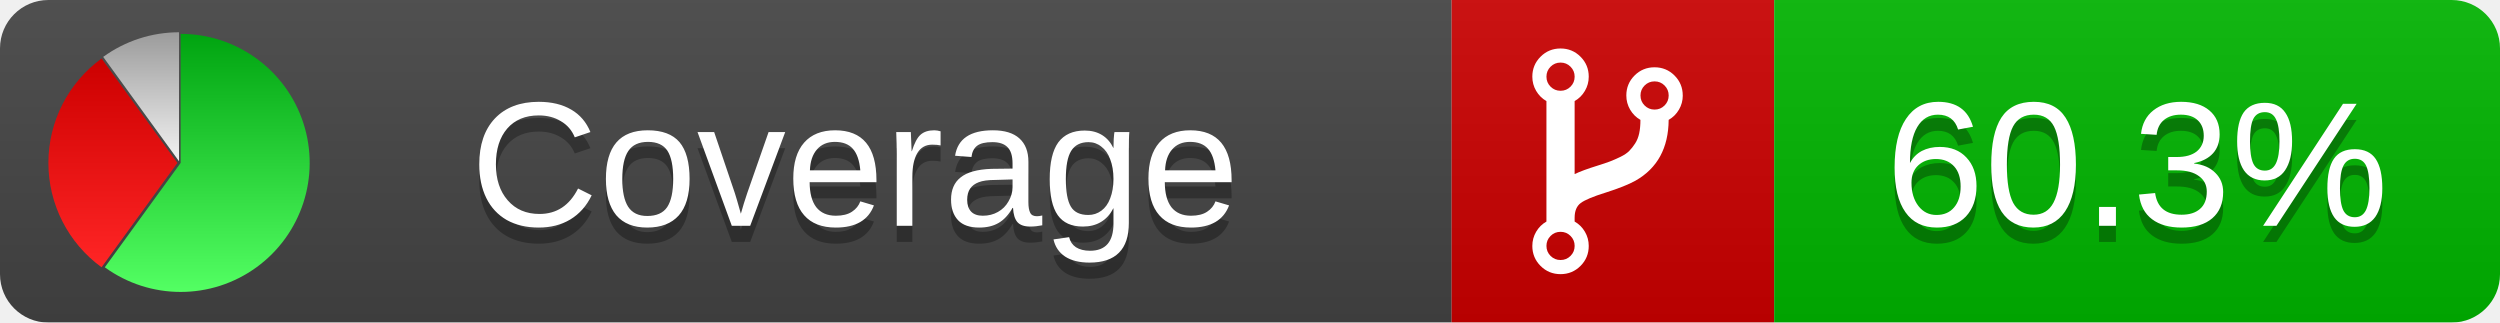
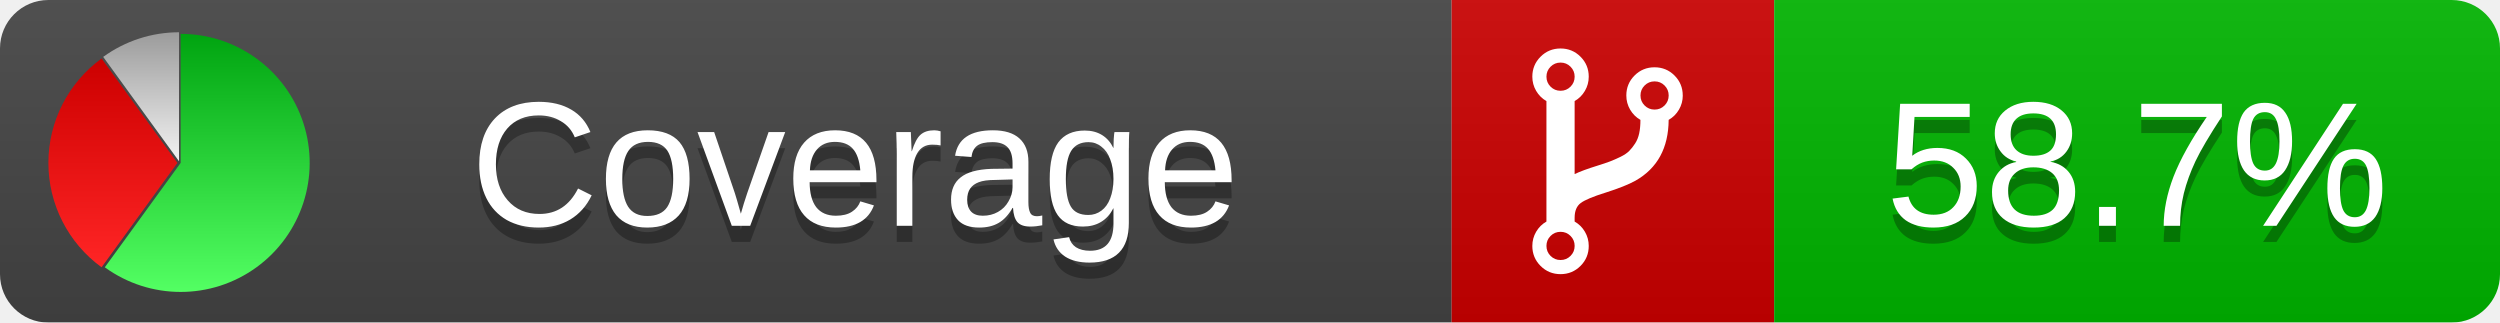
<svg xmlns="http://www.w3.org/2000/svg" xmlns:xlink="http://www.w3.org/1999/xlink" width="155" height="20">
  <style type="text/css">
          
            @keyframes fadeout {
              0 % { visibility: visible; opacity: 1; }
              40% { visibility: visible; opacity: 1; }
              50% { visibility: hidden; opacity: 0; }
              90% { visibility: hidden; opacity: 0; }
              100% { visibility: visible; opacity: 1; }
            }
            @keyframes fadein {
              0% { visibility: hidden; opacity: 0; }
              40% { visibility: hidden; opacity: 0; }
              50% { visibility: visible; opacity: 1; }
              90% { visibility: visible; opacity: 1; }
              100% { visibility: hidden; opacity: 0; }
            }
            .linecoverage {
                animation-duration: 10s;
                animation-name: fadeout;
                animation-iteration-count: infinite;
            }
            .branchcoverage {
                animation-duration: 10s;
                animation-name: fadein;
                animation-iteration-count: infinite;
            }
          
    </style>
  <defs>
    <linearGradient id="gradient" x2="0" y2="100%">
      <stop offset="0" stop-color="#bbb" stop-opacity=".1" />
      <stop offset="1" stop-opacity=".1" />
    </linearGradient>
    <linearGradient id="green" x2="0" y2="100%">
      <stop offset="0" stop-color="#00A410" />
      <stop offset="1" stop-color="#53FF63" />
    </linearGradient>
    <linearGradient id="red" x2="0" y2="100%">
      <stop offset="0" stop-color="#C00" />
      <stop offset="1" stop-color="#FF2525" />
    </linearGradient>
    <linearGradient id="gray" x2="0" y2="100%">
      <stop offset="0" stop-color="#9B9B9B" />
      <stop offset="1" stop-color="#F3F3F3" />
    </linearGradient>
    <mask id="mask">
      <rect width="155" height="20" rx="3" fill="#fff" />
    </mask>
    <g id="icon">
      <path style="fill:url(#green);" d="M205,202.5 l0,-200 a200,200 0 1,1 -117.558,361.803 z" />
      <path style="fill:url(#red);" d="M200,202.5 l-117.558,161.803 a200,200 0 0,1 0,-323.607 z" />
      <path style="fill:url(#gray);" d="M202.5,200 l-117.558,-161.803 a200,200 0 0,1 117.558,-38.196 z" />
    </g>
  </defs>
  <g mask="url(#mask)">
    <rect x="0" y="0" width="90" height="20" fill="#444" />
    <rect x="90" y="0" width="20" height="20" fill="#c00" />
    <rect x="110" y="0" width="45" height="20" fill="#00B600" />
    <rect x="0" y="0" width="155" height="20" fill="url(#gradient)" />
  </g>
  <g>
    <path class="" fill="#fff" d="m 97.628,15.247 q 0,-0.364 -0.255,-0.619 -0.255,-0.255 -0.619,-0.255 -0.364,0 -0.619,0.255 -0.255,0.255 -0.255,0.619 0,0.364 0.255,0.619 0.255,0.255 0.619,0.255 0.364,0 0.619,-0.255 0.255,-0.255 0.255,-0.619 z m 0,-10.493 q 0,-0.364 -0.255,-0.619 -0.255,-0.255 -0.619,-0.255 -0.364,0 -0.619,0.255 -0.255,0.255 -0.255,0.619 0,0.364 0.255,0.619 0.255,0.255 0.619,0.255 0.364,0 0.619,-0.255 0.255,-0.255 0.255,-0.619 z m 5.83,1.166 q 0,-0.364 -0.255,-0.619 -0.255,-0.255 -0.619,-0.255 -0.364,0 -0.619,0.255 -0.255,0.255 -0.255,0.619 0,0.364 0.255,0.619 0.255,0.255 0.619,0.255 0.364,0 0.619,-0.255 0.255,-0.255 0.255,-0.619 z m 0.874,0 q 0,0.474 -0.237,0.879 -0.237,0.405 -0.638,0.633 -0.018,2.614 -2.059,3.771 -0.619,0.346 -1.849,0.738 -1.166,0.364 -1.544,0.647 -0.378,0.282 -0.378,0.911 l 0,0.237 q 0.401,0.228 0.638,0.633 0.237,0.405 0.237,0.879 0,0.729 -0.51,1.239 -0.51,0.51 -1.239,0.51 -0.729,0 -1.239,-0.51 -0.51,-0.51 -0.51,-1.239 0,-0.474 0.237,-0.879 0.237,-0.405 0.638,-0.633 l 0,-7.469 q -0.401,-0.228 -0.638,-0.633 -0.237,-0.405 -0.237,-0.879 0,-0.729 0.51,-1.239 0.51,-0.51 1.239,-0.51 0.729,0 1.239,0.51 0.51,0.51 0.51,1.239 0,0.474 -0.237,0.879 -0.237,0.405 -0.638,0.633 l 0,4.527 q 0.492,-0.237 1.403,-0.519 0.501,-0.155 0.797,-0.269 0.296,-0.114 0.642,-0.282 0.346,-0.169 0.537,-0.36 0.191,-0.191 0.369,-0.465 0.178,-0.273 0.255,-0.633 0.077,-0.36 0.077,-0.833 -0.401,-0.228 -0.638,-0.633 -0.237,-0.405 -0.237,-0.879 0,-0.729 0.51,-1.239 0.51,-0.51 1.239,-0.51 0.729,0 1.239,0.51 0.51,0.51 0.51,1.239 z" />
  </g>
  <g fill="#fff" text-anchor="middle" font-family="Verdana,Arial,Geneva,sans-serif" font-size="11">
    <a xlink:href="https://github.com/danielpalme/ReportGenerator" target="_top">
      <use xlink:href="#icon" transform="translate(3,2) scale(.04)" />
    </a>
    <text x="53" y="15" fill="#010101" fill-opacity=".3">Coverage</text>
    <text x="53" y="14" fill="#fff">Coverage</text>
-     <text class="" x="132.5" y="15" fill="#010101" fill-opacity=".3">60.3%</text>
-     <text class="" x="132.5" y="14">60.3%</text>
+     <text class="" x="132.5" y="15" fill="#010101" fill-opacity=".3">58.7%</text>
+     <text class="" x="132.5" y="14">58.7%</text>
  </g>
  <g>
    <rect class="" x="90" y="0" width="65" height="20" fill-opacity="0" />
  </g>
</svg>
